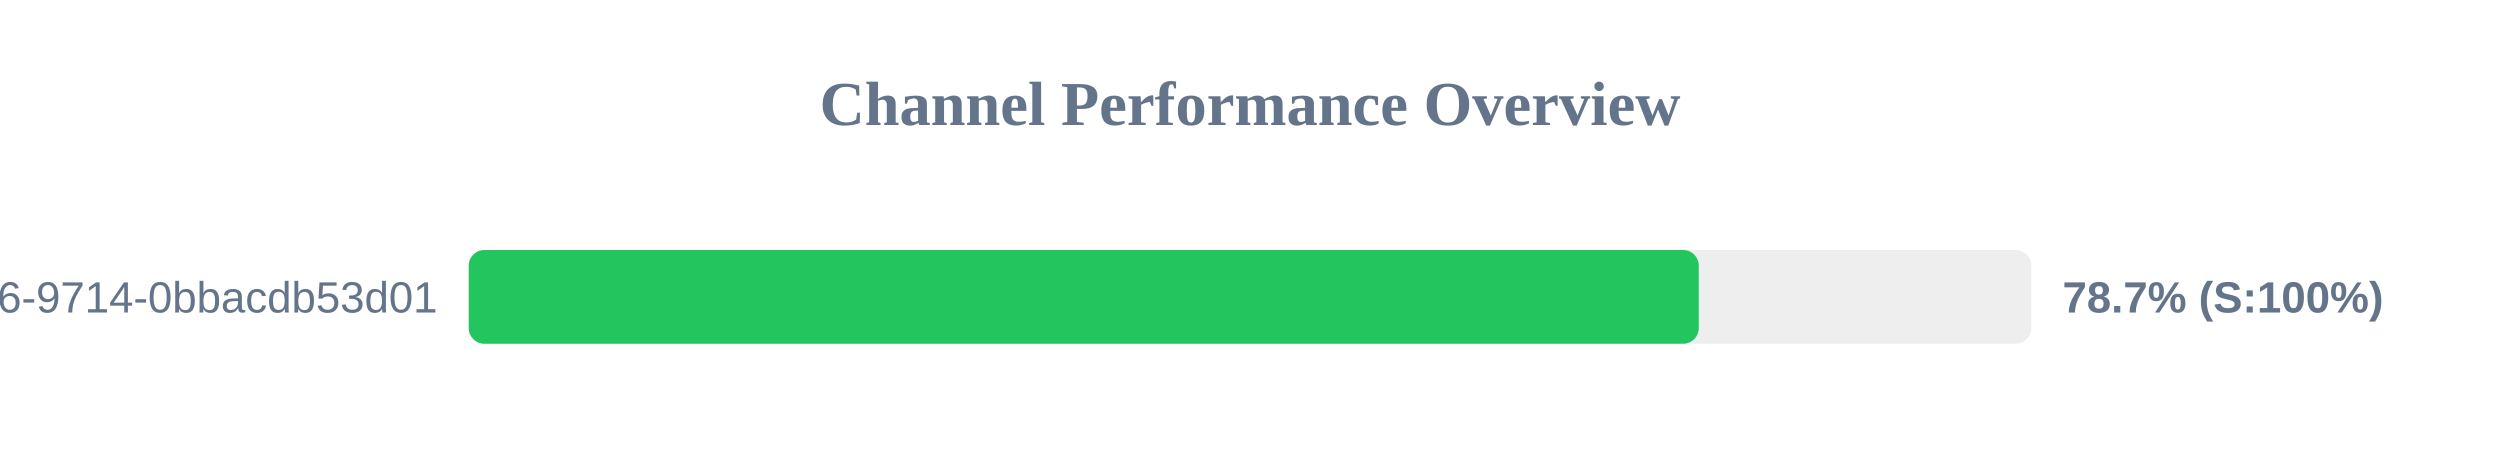
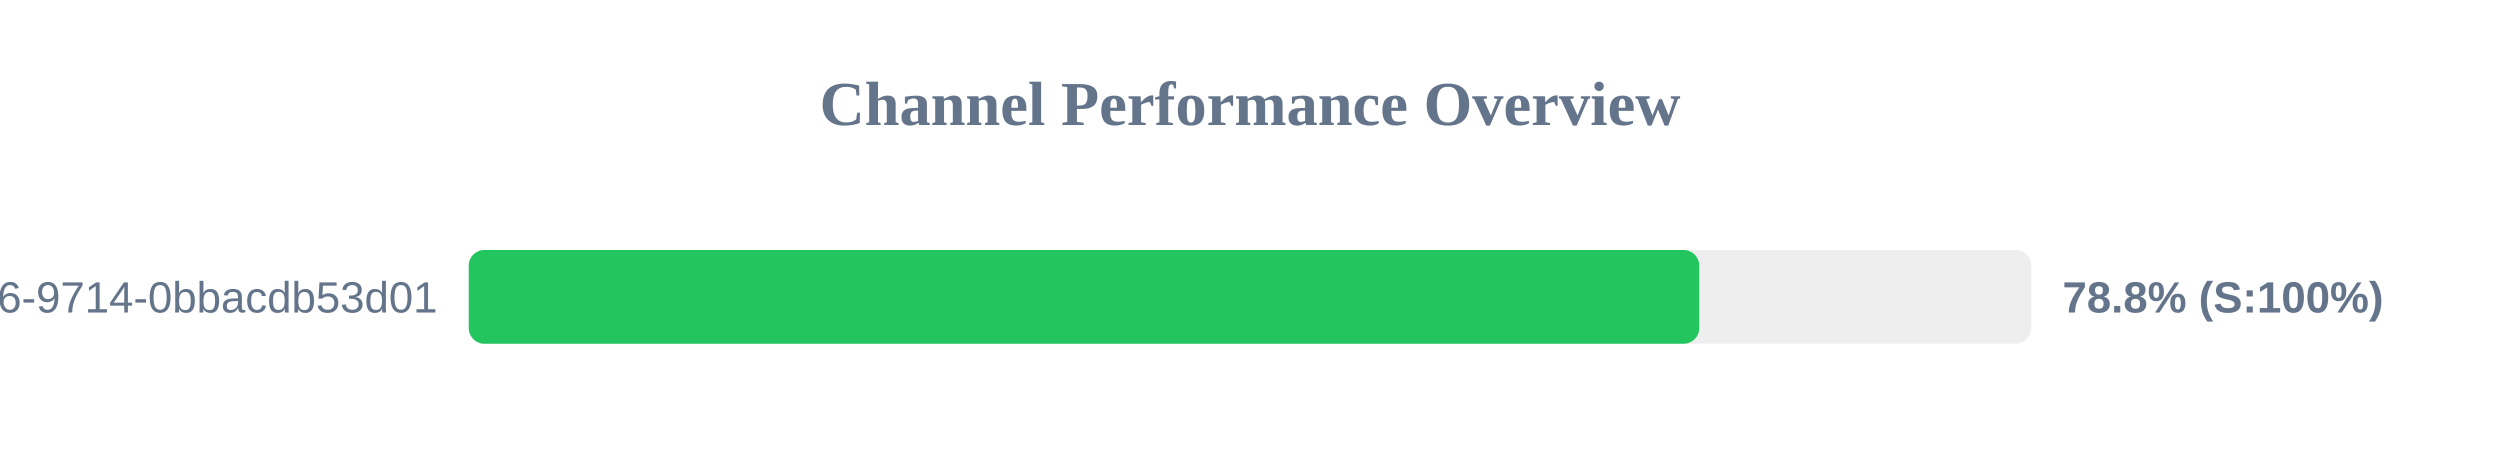
<svg xmlns="http://www.w3.org/2000/svg" width="800" height="150" version="1.1">
  <style>
        .row { font: 14px Arial; fill: #64748b; }
        .score { font: bold 14px Arial; fill: #64748b; }
    </style>
  <text x="400" y="40" text-anchor="middle" font-size="20px" font-weight="bold" fill="#64748b">Channel Performance Overview</text>
  <rect x="150" y="80" width="500" height="30" fill="#eee" rx="5" />
-   <rect x="150" y="80" width="393.6" height="30" fill="#22c55e" rx="5" />
+   <rect x="150" y="80" width="393.75" height="30" fill="#22c55e" rx="5" />
  <text x="140" y="100" text-anchor="end" class="row">?uuid=23125f6e-ec56-4c26-9714-0bbacdb53d01</text>
-   <text x="660" y="100" text-anchor="start" class="score">78.7% (S:100%)</text>
+   <text x="660" y="100" text-anchor="start" class="score">78.8% (S:100%)</text>
</svg>
